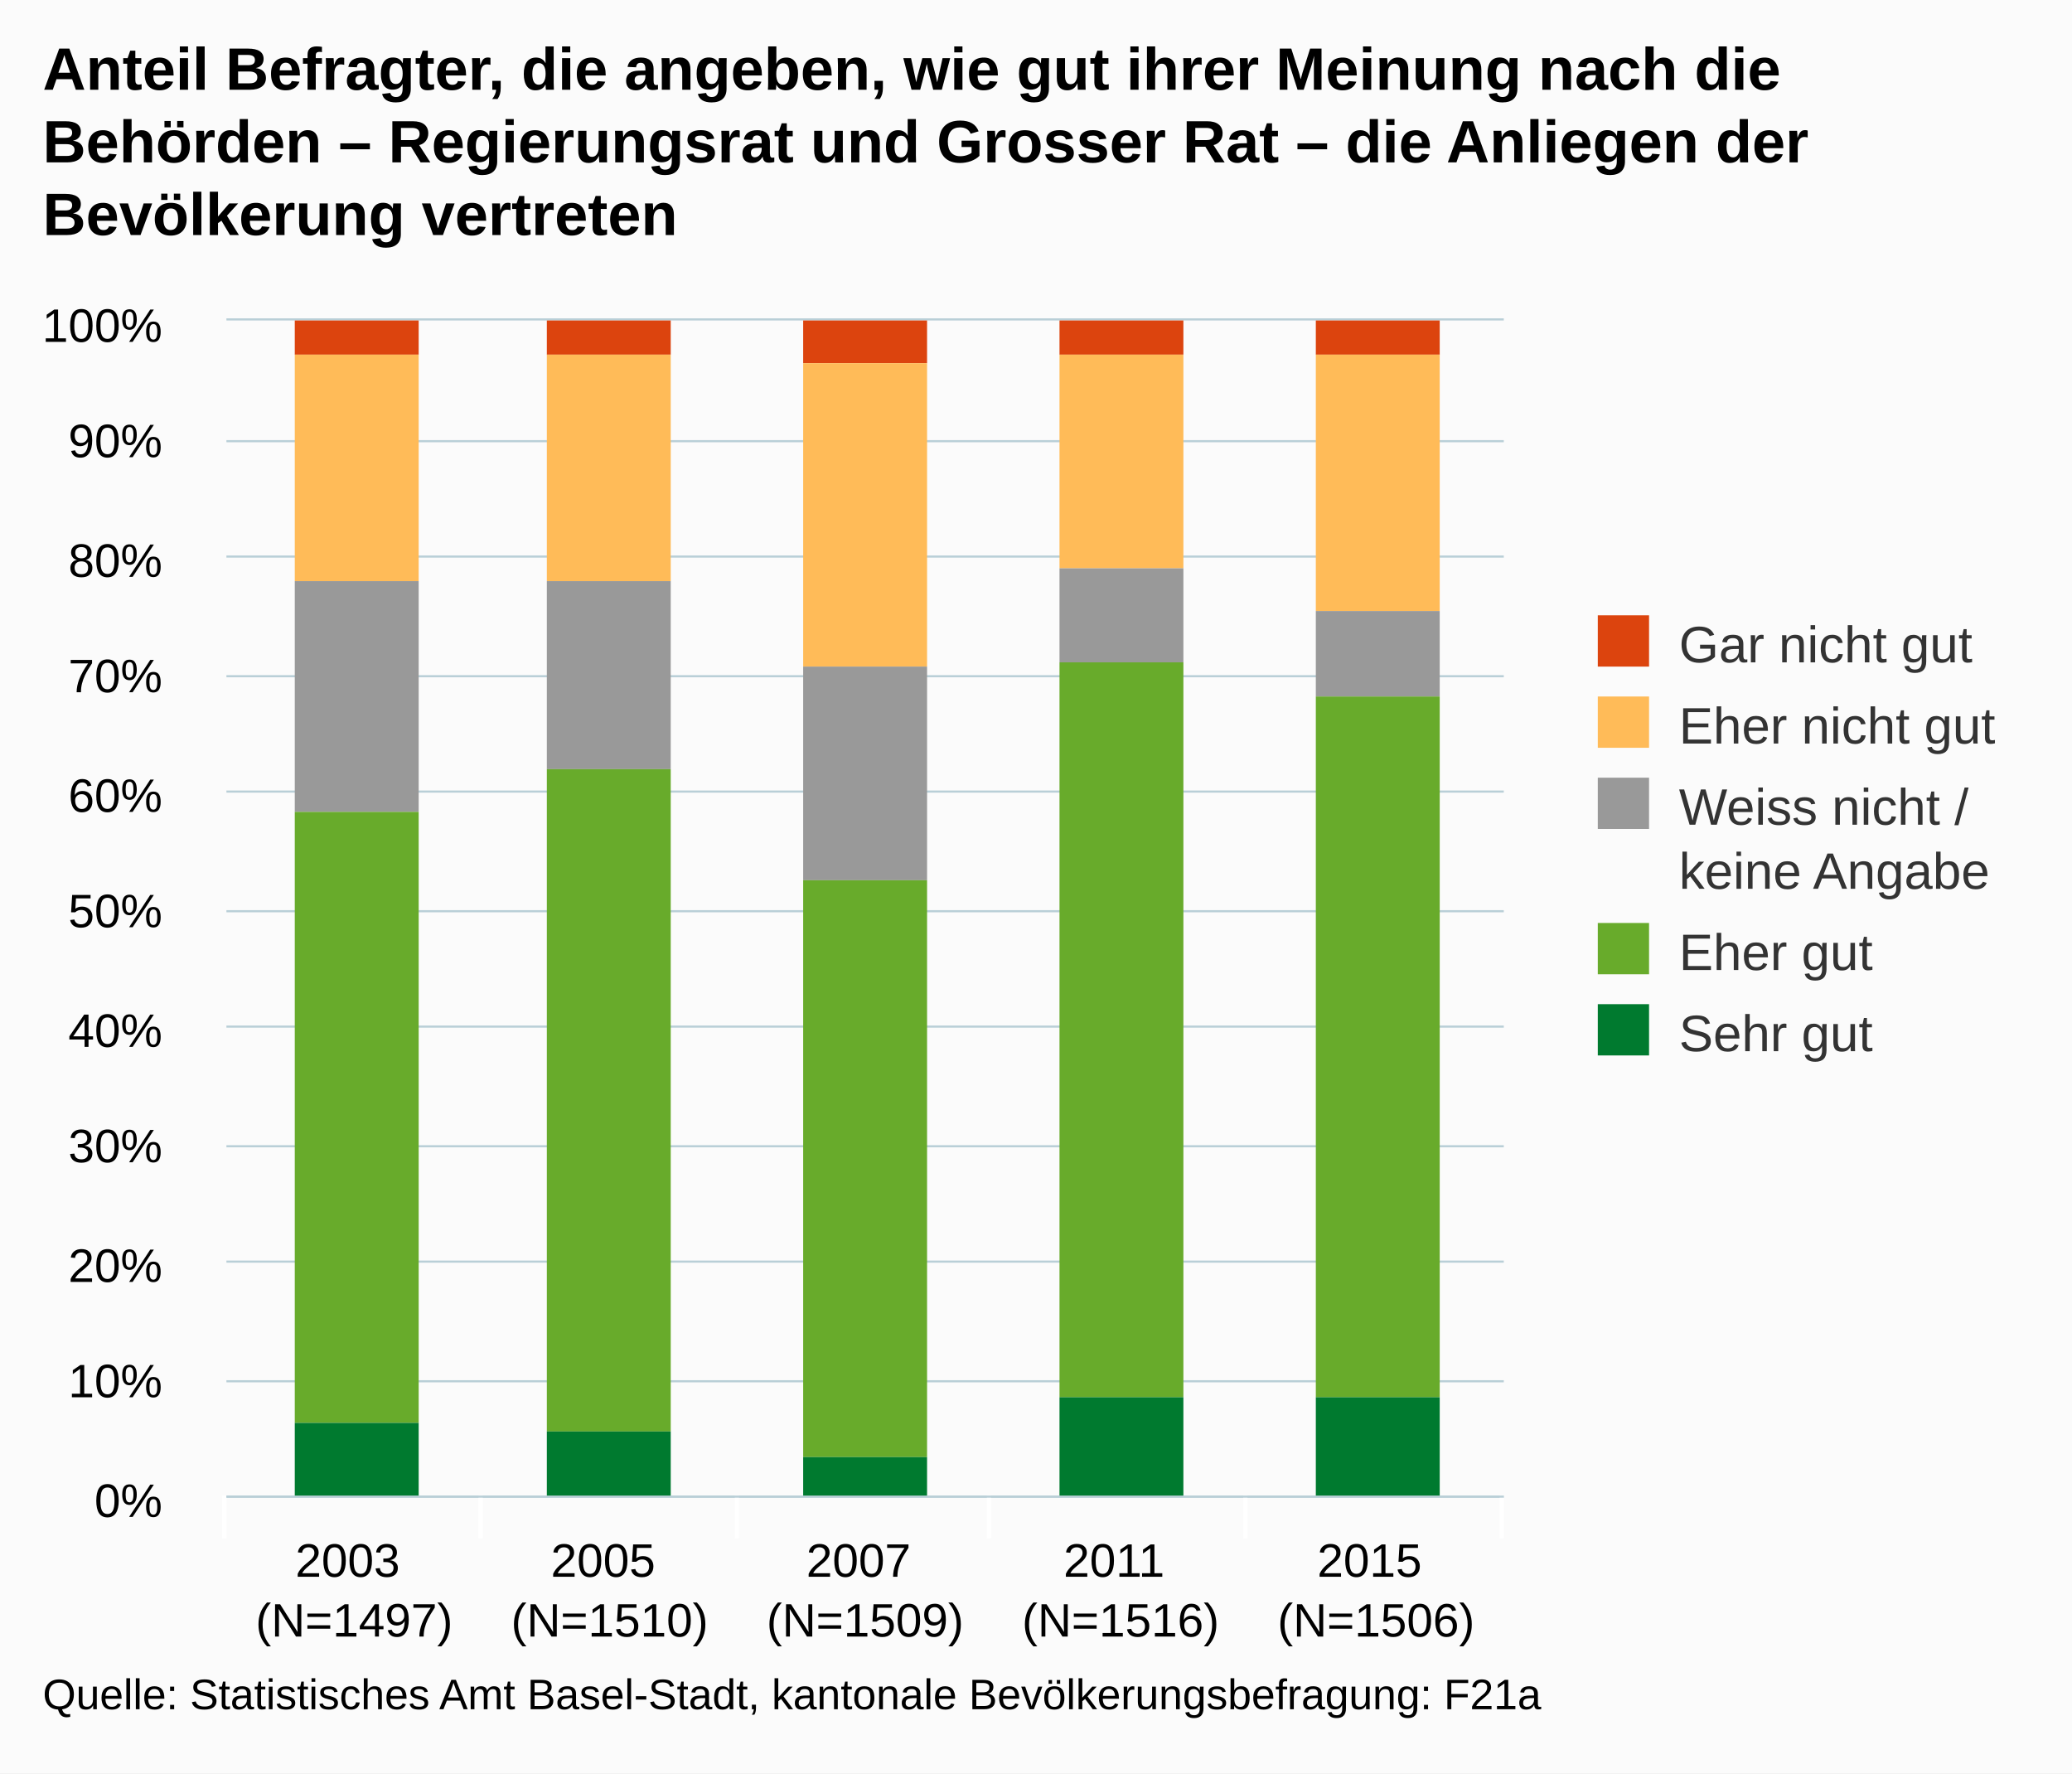
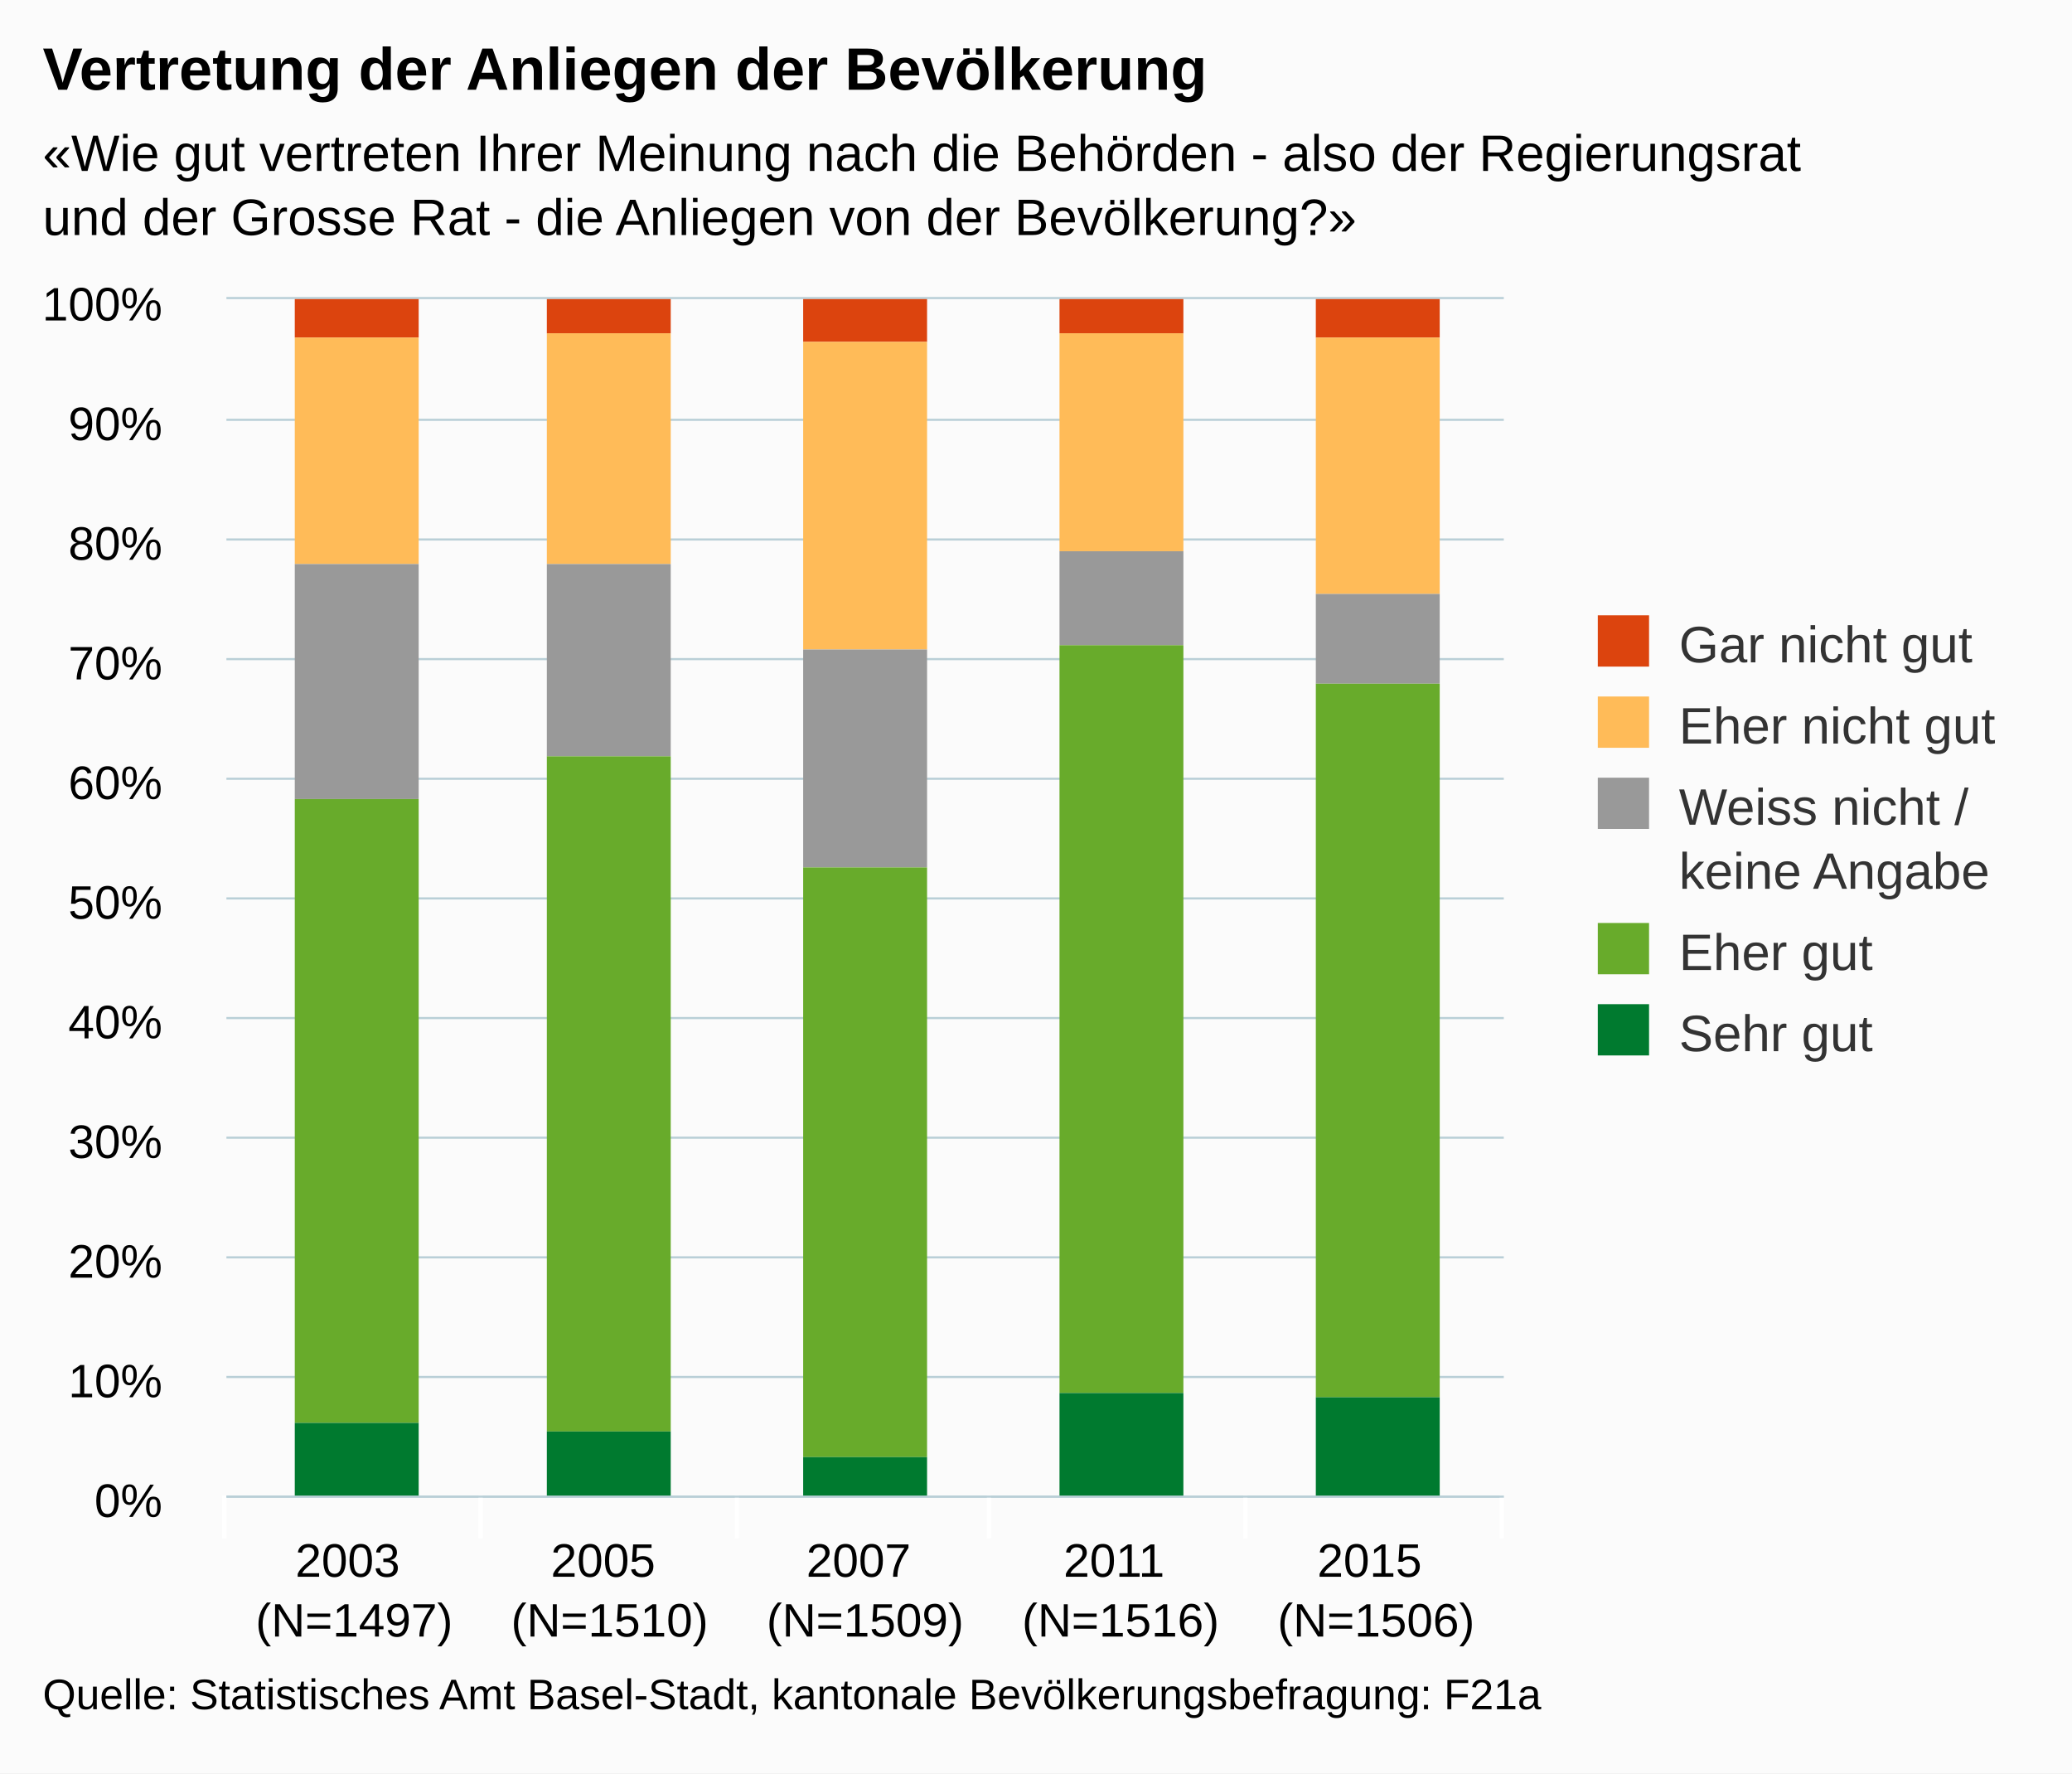
<svg xmlns="http://www.w3.org/2000/svg" version="1.1" class="highcharts-root" style="font-family:arial;font-size:12px;" viewBox="0 0 485 415">
  <defs>
    <clipPath>
-       <rect x="0" y="0" width="299" height="275" fill="none" />
+       <rect x="0" y="0" width="299" height="280" fill="none" />
    </clipPath>
    <clipPath id="a">
-       <rect x="0" y="0" width="299" height="275" fill="none" />
+       <rect x="0" y="0" width="299" height="280" fill="none" />
    </clipPath>
  </defs>
  <rect fill="#fbfbfb" class="highcharts-background" x="0" y="0" width="485" height="415" rx="0" ry="0" />
-   <rect fill="none" class="highcharts-plot-background" x="53" y="75" width="299" height="275" />
+   <rect fill="none" class="highcharts-plot-background" x="53" y="70" width="299" height="280" />
  <g class="highcharts-pane-group" />
  <g class="highcharts-grid highcharts-xaxis-grid ">
-     <path fill="none" class="highcharts-grid-line" d="M 112.5 75 L 112.5 350" opacity="1" />
-     <path fill="none" class="highcharts-grid-line" d="M 172.5 75 L 172.5 350" opacity="1" />
-     <path fill="none" class="highcharts-grid-line" d="M 231.5 75 L 231.5 350" opacity="1" />
-     <path fill="none" class="highcharts-grid-line" d="M 291.5 75 L 291.5 350" opacity="1" />
-     <path fill="none" class="highcharts-grid-line" d="M 351.5 75 L 351.5 350" opacity="1" />
-     <path fill="none" class="highcharts-grid-line" d="M 52.5 75 L 52.5 350" opacity="1" />
+     <path fill="none" class="highcharts-grid-line" d="M 112.5 70 L 112.5 350" opacity="1" />
+     <path fill="none" class="highcharts-grid-line" d="M 172.5 70 L 172.5 350" opacity="1" />
+     <path fill="none" class="highcharts-grid-line" d="M 231.5 70 L 231.5 350" opacity="1" />
+     <path fill="none" class="highcharts-grid-line" d="M 291.5 70 L 291.5 350" opacity="1" />
+     <path fill="none" class="highcharts-grid-line" d="M 351.5 70 L 351.5 350" opacity="1" />
+     <path fill="none" class="highcharts-grid-line" d="M 52.5 70 L 52.5 350" opacity="1" />
  </g>
  <g class="highcharts-grid highcharts-yaxis-grid ">
    <path fill="none" stroke="#B9CFD7" stroke-width="0.5" class="highcharts-grid-line" d="M 53 350.25 L 352 350.25" opacity="1" />
-     <path fill="none" stroke="#B9CFD7" stroke-width="0.5" class="highcharts-grid-line" d="M 53 323.25 L 352 323.25" opacity="1" />
-     <path fill="none" stroke="#B9CFD7" stroke-width="0.5" class="highcharts-grid-line" d="M 53 295.25 L 352 295.25" opacity="1" />
-     <path fill="none" stroke="#B9CFD7" stroke-width="0.5" class="highcharts-grid-line" d="M 53 268.25 L 352 268.25" opacity="1" />
-     <path fill="none" stroke="#B9CFD7" stroke-width="0.5" class="highcharts-grid-line" d="M 53 240.25 L 352 240.25" opacity="1" />
-     <path fill="none" stroke="#B9CFD7" stroke-width="0.5" class="highcharts-grid-line" d="M 53 213.25 L 352 213.25" opacity="1" />
-     <path fill="none" stroke="#B9CFD7" stroke-width="0.5" class="highcharts-grid-line" d="M 53 185.25 L 352 185.25" opacity="1" />
-     <path fill="none" stroke="#B9CFD7" stroke-width="0.5" class="highcharts-grid-line" d="M 53 158.25 L 352 158.25" opacity="1" />
-     <path fill="none" stroke="#B9CFD7" stroke-width="0.5" class="highcharts-grid-line" d="M 53 130.25 L 352 130.25" opacity="1" />
-     <path fill="none" stroke="#B9CFD7" stroke-width="0.5" class="highcharts-grid-line" d="M 53 103.25 L 352 103.25" opacity="1" />
-     <path fill="none" stroke="#B9CFD7" stroke-width="0.5" class="highcharts-grid-line" d="M 53 74.75 L 352 74.75" opacity="1" />
+     <path fill="none" stroke="#B9CFD7" stroke-width="0.5" class="highcharts-grid-line" d="M 53 322.25 L 352 322.25" opacity="1" />
+     <path fill="none" stroke="#B9CFD7" stroke-width="0.5" class="highcharts-grid-line" d="M 53 294.25 L 352 294.25" opacity="1" />
+     <path fill="none" stroke="#B9CFD7" stroke-width="0.5" class="highcharts-grid-line" d="M 53 266.25 L 352 266.25" opacity="1" />
+     <path fill="none" stroke="#B9CFD7" stroke-width="0.5" class="highcharts-grid-line" d="M 53 238.25 L 352 238.25" opacity="1" />
+     <path fill="none" stroke="#B9CFD7" stroke-width="0.5" class="highcharts-grid-line" d="M 53 210.25 L 352 210.25" opacity="1" />
+     <path fill="none" stroke="#B9CFD7" stroke-width="0.5" class="highcharts-grid-line" d="M 53 182.25 L 352 182.25" opacity="1" />
+     <path fill="none" stroke="#B9CFD7" stroke-width="0.5" class="highcharts-grid-line" d="M 53 154.25 L 352 154.25" opacity="1" />
+     <path fill="none" stroke="#B9CFD7" stroke-width="0.5" class="highcharts-grid-line" d="M 53 126.25 L 352 126.25" opacity="1" />
+     <path fill="none" stroke="#B9CFD7" stroke-width="0.5" class="highcharts-grid-line" d="M 53 98.25 L 352 98.25" opacity="1" />
+     <path fill="none" stroke="#B9CFD7" stroke-width="0.5" class="highcharts-grid-line" d="M 53 69.75 L 352 69.75" opacity="1" />
  </g>
-   <rect fill="none" class="highcharts-plot-border" x="53" y="75" width="299" height="275" />
+   <rect fill="none" class="highcharts-plot-border" x="53" y="70" width="299" height="280" />
  <g class="highcharts-axis highcharts-xaxis ">
    <path fill="none" class="highcharts-tick" stroke="#FFFFFF" stroke-width="1" d="M 112.5 350 L 112.5 360" opacity="1" />
    <path fill="none" class="highcharts-tick" stroke="#FFFFFF" stroke-width="1" d="M 172.5 350 L 172.5 360" opacity="1" />
    <path fill="none" class="highcharts-tick" stroke="#FFFFFF" stroke-width="1" d="M 231.5 350 L 231.5 360" opacity="1" />
    <path fill="none" class="highcharts-tick" stroke="#FFFFFF" stroke-width="1" d="M 291.5 350 L 291.5 360" opacity="1" />
    <path fill="none" class="highcharts-tick" stroke="#FFFFFF" stroke-width="1" d="M 351.5 350 L 351.5 360" opacity="1" />
    <path fill="none" class="highcharts-tick" stroke="#FFFFFF" stroke-width="1" d="M 52.5 350 L 52.5 360" opacity="1" />
    <path fill="none" class="highcharts-axis-line" stroke="#B9CFD7" stroke-width="0.5" d="M 53 350.25 L 352 350.25" />
  </g>
  <g class="highcharts-axis highcharts-yaxis ">
-     <path fill="none" class="highcharts-axis-line" d="M 53 75 L 53 350" />
+     <path fill="none" class="highcharts-axis-line" d="M 53 70 L 53 350" />
  </g>
  <g class="highcharts-series-group">
-     <g class="highcharts-series highcharts-series-0 highcharts-column-series highcharts-color-undefined " transform="translate(53,75) scale(1 1)" clip-path="url(#a)">
-       <rect x="16" y="0" width="29" height="8" fill="#dc440e" class="highcharts-point" />
+     <g class="highcharts-series highcharts-series-0 highcharts-column-series highcharts-color-undefined " transform="translate(53,70) scale(1 1)" clip-path="url(#a)">
+       <rect x="16" y="0" width="29" height="9" fill="#dc440e" class="highcharts-point" />
      <rect x="75" y="0" width="29" height="8" fill="#dc440e" class="highcharts-point" />
      <rect x="135" y="0" width="29" height="10" fill="#dc440e" class="highcharts-point" />
      <rect x="195" y="0" width="29" height="8" fill="#dc440e" class="highcharts-point" />
-       <rect x="255" y="0" width="29" height="8" fill="#dc440e" class="highcharts-point" />
+       <rect x="255" y="0" width="29" height="9" fill="#dc440e" class="highcharts-point" />
    </g>
-     <g class="highcharts-markers highcharts-series-0 highcharts-column-series highcharts-color-undefined " transform="translate(53,75) scale(1 1)" clip-path="none" />
-     <g class="highcharts-series highcharts-series-1 highcharts-column-series highcharts-color-undefined " transform="translate(53,75) scale(1 1)" clip-path="url(#a)">
-       <rect x="16" y="8" width="29" height="53" fill="#ffbb58" class="highcharts-point" />
-       <rect x="75" y="8" width="29" height="53" fill="#ffbb58" class="highcharts-point" />
-       <rect x="135" y="10" width="29" height="71" fill="#ffbb58" class="highcharts-point" />
-       <rect x="195" y="8" width="29" height="50" fill="#ffbb58" class="highcharts-point" />
-       <rect x="255" y="8" width="29" height="60" fill="#ffbb58" class="highcharts-point" />
+     <g class="highcharts-markers highcharts-series-0 highcharts-column-series highcharts-color-undefined " transform="translate(53,70) scale(1 1)" clip-path="none" />
+     <g class="highcharts-series highcharts-series-1 highcharts-column-series highcharts-color-undefined " transform="translate(53,70) scale(1 1)" clip-path="url(#a)">
+       <rect x="16" y="9" width="29" height="53" fill="#ffbb58" class="highcharts-point" />
+       <rect x="75" y="8" width="29" height="54" fill="#ffbb58" class="highcharts-point" />
+       <rect x="135" y="10" width="29" height="72" fill="#ffbb58" class="highcharts-point" />
+       <rect x="195" y="8" width="29" height="51" fill="#ffbb58" class="highcharts-point" />
+       <rect x="255" y="9" width="29" height="60" fill="#ffbb58" class="highcharts-point" />
    </g>
-     <g class="highcharts-markers highcharts-series-1 highcharts-column-series highcharts-color-undefined " transform="translate(53,75) scale(1 1)" clip-path="none" />
-     <g class="highcharts-series highcharts-series-2 highcharts-column-series highcharts-color-undefined " transform="translate(53,75) scale(1 1)" clip-path="url(#a)">
-       <rect x="16" y="61" width="29" height="54" fill="#999999" class="highcharts-point" />
-       <rect x="75" y="61" width="29" height="44" fill="#999999" class="highcharts-point" />
-       <rect x="135" y="81" width="29" height="50" fill="#999999" class="highcharts-point" />
-       <rect x="195" y="58" width="29" height="22" fill="#999999" class="highcharts-point" />
-       <rect x="255" y="68" width="29" height="20" fill="#999999" class="highcharts-point" />
+     <g class="highcharts-markers highcharts-series-1 highcharts-column-series highcharts-color-undefined " transform="translate(53,70) scale(1 1)" clip-path="none" />
+     <g class="highcharts-series highcharts-series-2 highcharts-column-series highcharts-color-undefined " transform="translate(53,70) scale(1 1)" clip-path="url(#a)">
+       <rect x="16" y="62" width="29" height="55" fill="#999999" class="highcharts-point" />
+       <rect x="75" y="62" width="29" height="45" fill="#999999" class="highcharts-point" />
+       <rect x="135" y="82" width="29" height="51" fill="#999999" class="highcharts-point" />
+       <rect x="195" y="59" width="29" height="22" fill="#999999" class="highcharts-point" />
+       <rect x="255" y="69" width="29" height="21" fill="#999999" class="highcharts-point" />
    </g>
-     <g class="highcharts-markers highcharts-series-2 highcharts-column-series highcharts-color-undefined " transform="translate(53,75) scale(1 1)" clip-path="none" />
-     <g class="highcharts-series highcharts-series-3 highcharts-column-series highcharts-color-undefined " transform="translate(53,75) scale(1 1)" clip-path="url(#a)">
-       <rect x="16" y="115" width="29" height="143" fill="#68ab2b" class="highcharts-point" />
-       <rect x="75" y="105" width="29" height="155" fill="#68ab2b" class="highcharts-point" />
-       <rect x="135" y="131" width="29" height="135" fill="#68ab2b" class="highcharts-point" />
-       <rect x="195" y="80" width="29" height="172" fill="#68ab2b" class="highcharts-point" />
-       <rect x="255" y="88" width="29" height="164" fill="#68ab2b" class="highcharts-point" />
+     <g class="highcharts-markers highcharts-series-2 highcharts-column-series highcharts-color-undefined " transform="translate(53,70) scale(1 1)" clip-path="none" />
+     <g class="highcharts-series highcharts-series-3 highcharts-column-series highcharts-color-undefined " transform="translate(53,70) scale(1 1)" clip-path="url(#a)">
+       <rect x="16" y="117" width="29" height="146" fill="#68ab2b" class="highcharts-point" />
+       <rect x="75" y="107" width="29" height="158" fill="#68ab2b" class="highcharts-point" />
+       <rect x="135" y="133" width="29" height="138" fill="#68ab2b" class="highcharts-point" />
+       <rect x="195" y="81" width="29" height="175" fill="#68ab2b" class="highcharts-point" />
+       <rect x="255" y="90" width="29" height="167" fill="#68ab2b" class="highcharts-point" />
    </g>
-     <g class="highcharts-markers highcharts-series-3 highcharts-column-series highcharts-color-undefined " transform="translate(53,75) scale(1 1)" clip-path="none" />
-     <g class="highcharts-series highcharts-series-4 highcharts-column-series highcharts-color-undefined " transform="translate(53,75) scale(1 1)" clip-path="url(#a)">
-       <rect x="16" y="258" width="29" height="18" fill="#007a2f" class="highcharts-point" />
-       <rect x="75" y="260" width="29" height="16" fill="#007a2f" class="highcharts-point" />
-       <rect x="135" y="266" width="29" height="10" fill="#007a2f" class="highcharts-point" />
-       <rect x="195" y="252" width="29" height="24" fill="#007a2f" class="highcharts-point" />
-       <rect x="255" y="252" width="29" height="24" fill="#007a2f" class="highcharts-point" />
+     <g class="highcharts-markers highcharts-series-3 highcharts-column-series highcharts-color-undefined " transform="translate(53,70) scale(1 1)" clip-path="none" />
+     <g class="highcharts-series highcharts-series-4 highcharts-column-series highcharts-color-undefined " transform="translate(53,70) scale(1 1)" clip-path="url(#a)">
+       <rect x="16" y="263" width="29" height="18" fill="#007a2f" class="highcharts-point" />
+       <rect x="75" y="265" width="29" height="16" fill="#007a2f" class="highcharts-point" />
+       <rect x="135" y="271" width="29" height="10" fill="#007a2f" class="highcharts-point" />
+       <rect x="195" y="256" width="29" height="25" fill="#007a2f" class="highcharts-point" />
+       <rect x="255" y="257" width="29" height="24" fill="#007a2f" class="highcharts-point" />
    </g>
-     <g class="highcharts-markers highcharts-series-4 highcharts-column-series highcharts-color-undefined " transform="translate(53,75) scale(1 1)" clip-path="none" />
+     <g class="highcharts-markers highcharts-series-4 highcharts-column-series highcharts-color-undefined " transform="translate(53,70) scale(1 1)" clip-path="none" />
  </g>
  <text x="10" text-anchor="start" class="highcharts-title" style="color:#000000;font-size:14px;font-weight:bold;fill:#000000;" y="21">
-     <tspan>Anteil Befragter, die angeben, wie gut ihrer Meinung nach die</tspan>
-     <tspan dy="17" x="10">Behörden – Regierungsrat und Grosser Rat – die Anliegen der</tspan>
-     <tspan dy="17" x="10">Bevölkerung vertreten</tspan>
+     <tspan>Vertretung der Anliegen der Bevölkerung</tspan>
+   </text>
+   <text x="10" text-anchor="start" class="highcharts-subtitle" style="color:#000000;font-size:12px;fill:#000000;" y="40">
+     <tspan>«Wie gut vertreten Ihrer Meinung nach die Behörden - also der Regierungsrat</tspan>
+     <tspan dy="15" x="10">und der Grosse Rat - die Anliegen von der Bevölkerung?»</tspan>
  </text>
  <g class="highcharts-legend" transform="translate(364,137)">
    <rect fill="none" class="highcharts-legend-box" rx="0" ry="0" x="0" y="0" width="110" height="121" visibility="visible" />
    <g>
      <g>
        <g class="highcharts-legend-item highcharts-column-series highcharts-color-undefined highcharts-series-0" transform="translate(8,3)">
          <text x="21" style="color:#333333;font-size:12px;font-weight:normal;cursor:pointer;fill:#333333;" text-anchor="start" y="15">
            <tspan>Gar nicht gut</tspan>
          </text>
          <rect x="2" y="4" width="12" height="12" fill="#dc440e" class="highcharts-point" />
        </g>
        <g class="highcharts-legend-item highcharts-column-series highcharts-color-undefined highcharts-series-1" transform="translate(8,22)">
          <text x="21" y="15" style="color:#333333;font-size:12px;font-weight:normal;cursor:pointer;fill:#333333;" text-anchor="start">
            <tspan>Eher nicht gut</tspan>
          </text>
          <rect x="2" y="4" width="12" height="12" fill="#ffbb58" class="highcharts-point" />
        </g>
        <g class="highcharts-legend-item highcharts-column-series highcharts-color-undefined highcharts-series-2" transform="translate(8,41)">
          <text x="21" y="15" style="color:#333333;font-size:12px;font-weight:normal;cursor:pointer;fill:#333333;" text-anchor="start">
            <tspan>Weiss nicht /</tspan>
            <tspan x="21" dy="15">keine Angabe</tspan>
          </text>
          <rect x="2" y="4" width="12" height="12" fill="#999999" class="highcharts-point" />
        </g>
        <g class="highcharts-legend-item highcharts-column-series highcharts-color-undefined highcharts-series-3" transform="translate(8,75)">
          <text x="21" y="15" style="color:#333333;font-size:12px;font-weight:normal;cursor:pointer;fill:#333333;" text-anchor="start">
            <tspan>Eher gut</tspan>
          </text>
          <rect x="2" y="4" width="12" height="12" fill="#68ab2b" class="highcharts-point" />
        </g>
        <g class="highcharts-legend-item highcharts-column-series highcharts-color-undefined highcharts-series-4" transform="translate(8,94)">
          <text x="21" y="15" style="color:#333333;font-size:12px;font-weight:normal;cursor:pointer;fill:#333333;" text-anchor="start">
            <tspan>Sehr gut</tspan>
          </text>
          <rect x="2" y="4" width="12" height="12" fill="#007a2f" class="highcharts-point" />
        </g>
      </g>
    </g>
  </g>
  <g class="highcharts-axis-labels highcharts-xaxis-labels ">
    <text x="82.9" style="color:#000000;cursor:default;font-size:11px;fill:#000000;" text-anchor="middle" transform="translate(0,0)" y="369" opacity="1">
      <tspan>2003</tspan>
      <tspan x="82.9" dy="14">(N=1497)</tspan>
    </text>
    <text x="142.7" style="color:#000000;cursor:default;font-size:11px;fill:#000000;" text-anchor="middle" transform="translate(0,0)" y="369" opacity="1">
      <tspan>2005</tspan>
      <tspan x="142.7" dy="14">(N=1510)</tspan>
    </text>
    <text x="202.5" style="color:#000000;cursor:default;font-size:11px;fill:#000000;" text-anchor="middle" transform="translate(0,0)" y="369" opacity="1">
      <tspan>2007</tspan>
      <tspan x="202.5" dy="14">(N=1509)</tspan>
    </text>
    <text x="262.3" style="color:#000000;cursor:default;font-size:11px;fill:#000000;" text-anchor="middle" transform="translate(0,0)" y="369" opacity="1">
      <tspan>2011</tspan>
      <tspan x="262.3" dy="14">(N=1516)</tspan>
    </text>
    <text x="322.1" style="color:#000000;cursor:default;font-size:11px;fill:#000000;" text-anchor="middle" transform="translate(0,0)" y="369" opacity="1">
      <tspan>2015</tspan>
      <tspan x="322.1" dy="14">(N=1506)</tspan>
    </text>
  </g>
  <g class="highcharts-axis-labels highcharts-yaxis-labels ">
    <text x="38" style="color:#000000;cursor:default;font-size:11px;fill:#000000;" text-anchor="end" transform="translate(0,0)" y="355" opacity="1">
      <tspan>0%</tspan>
    </text>
    <text x="38" style="color:#000000;cursor:default;font-size:11px;fill:#000000;" text-anchor="end" transform="translate(0,0)" y="327" opacity="1">
      <tspan>10%</tspan>
    </text>
-     <text x="38" style="color:#000000;cursor:default;font-size:11px;fill:#000000;" text-anchor="end" transform="translate(0,0)" y="300" opacity="1">
+     <text x="38" style="color:#000000;cursor:default;font-size:11px;fill:#000000;" text-anchor="end" transform="translate(0,0)" y="299" opacity="1">
      <tspan>20%</tspan>
    </text>
-     <text x="38" style="color:#000000;cursor:default;font-size:11px;fill:#000000;" text-anchor="end" transform="translate(0,0)" y="272" opacity="1">
+     <text x="38" style="color:#000000;cursor:default;font-size:11px;fill:#000000;" text-anchor="end" transform="translate(0,0)" y="271" opacity="1">
      <tspan>30%</tspan>
    </text>
-     <text x="38" style="color:#000000;cursor:default;font-size:11px;fill:#000000;" text-anchor="end" transform="translate(0,0)" y="245" opacity="1">
+     <text x="38" style="color:#000000;cursor:default;font-size:11px;fill:#000000;" text-anchor="end" transform="translate(0,0)" y="243" opacity="1">
      <tspan>40%</tspan>
    </text>
-     <text x="38" style="color:#000000;cursor:default;font-size:11px;fill:#000000;" text-anchor="end" transform="translate(0,0)" y="217" opacity="1">
+     <text x="38" style="color:#000000;cursor:default;font-size:11px;fill:#000000;" text-anchor="end" transform="translate(0,0)" y="215" opacity="1">
      <tspan>50%</tspan>
    </text>
-     <text x="38" style="color:#000000;cursor:default;font-size:11px;fill:#000000;" text-anchor="end" transform="translate(0,0)" y="190" opacity="1">
+     <text x="38" style="color:#000000;cursor:default;font-size:11px;fill:#000000;" text-anchor="end" transform="translate(0,0)" y="187" opacity="1">
      <tspan>60%</tspan>
    </text>
-     <text x="38" style="color:#000000;cursor:default;font-size:11px;fill:#000000;" text-anchor="end" transform="translate(0,0)" y="162" opacity="1">
+     <text x="38" style="color:#000000;cursor:default;font-size:11px;fill:#000000;" text-anchor="end" transform="translate(0,0)" y="159" opacity="1">
      <tspan>70%</tspan>
    </text>
-     <text x="38" style="color:#000000;cursor:default;font-size:11px;fill:#000000;" text-anchor="end" transform="translate(0,0)" y="135" opacity="1">
+     <text x="38" style="color:#000000;cursor:default;font-size:11px;fill:#000000;" text-anchor="end" transform="translate(0,0)" y="131" opacity="1">
      <tspan>80%</tspan>
    </text>
-     <text x="38" style="color:#000000;cursor:default;font-size:11px;fill:#000000;" text-anchor="end" transform="translate(0,0)" y="107" opacity="1">
+     <text x="38" style="color:#000000;cursor:default;font-size:11px;fill:#000000;" text-anchor="end" transform="translate(0,0)" y="103" opacity="1">
      <tspan>90%</tspan>
    </text>
-     <text x="38" style="color:#000000;cursor:default;font-size:11px;fill:#000000;" text-anchor="end" transform="translate(0,0)" y="80" opacity="1">
+     <text x="38" style="color:#000000;cursor:default;font-size:11px;fill:#000000;" text-anchor="end" transform="translate(0,0)" y="75" opacity="1">
      <tspan>100%</tspan>
    </text>
  </g>
  <text x="10" class="highcharts-credits" text-anchor="start" style="cursor:default;color:#000000;font-size:10px;fill:#000000;" y="400">
    <tspan>Quelle: Statistisches Amt Basel-Stadt, kantonale Bevölkerungsbefragung: F21a</tspan>
  </text>
</svg>
